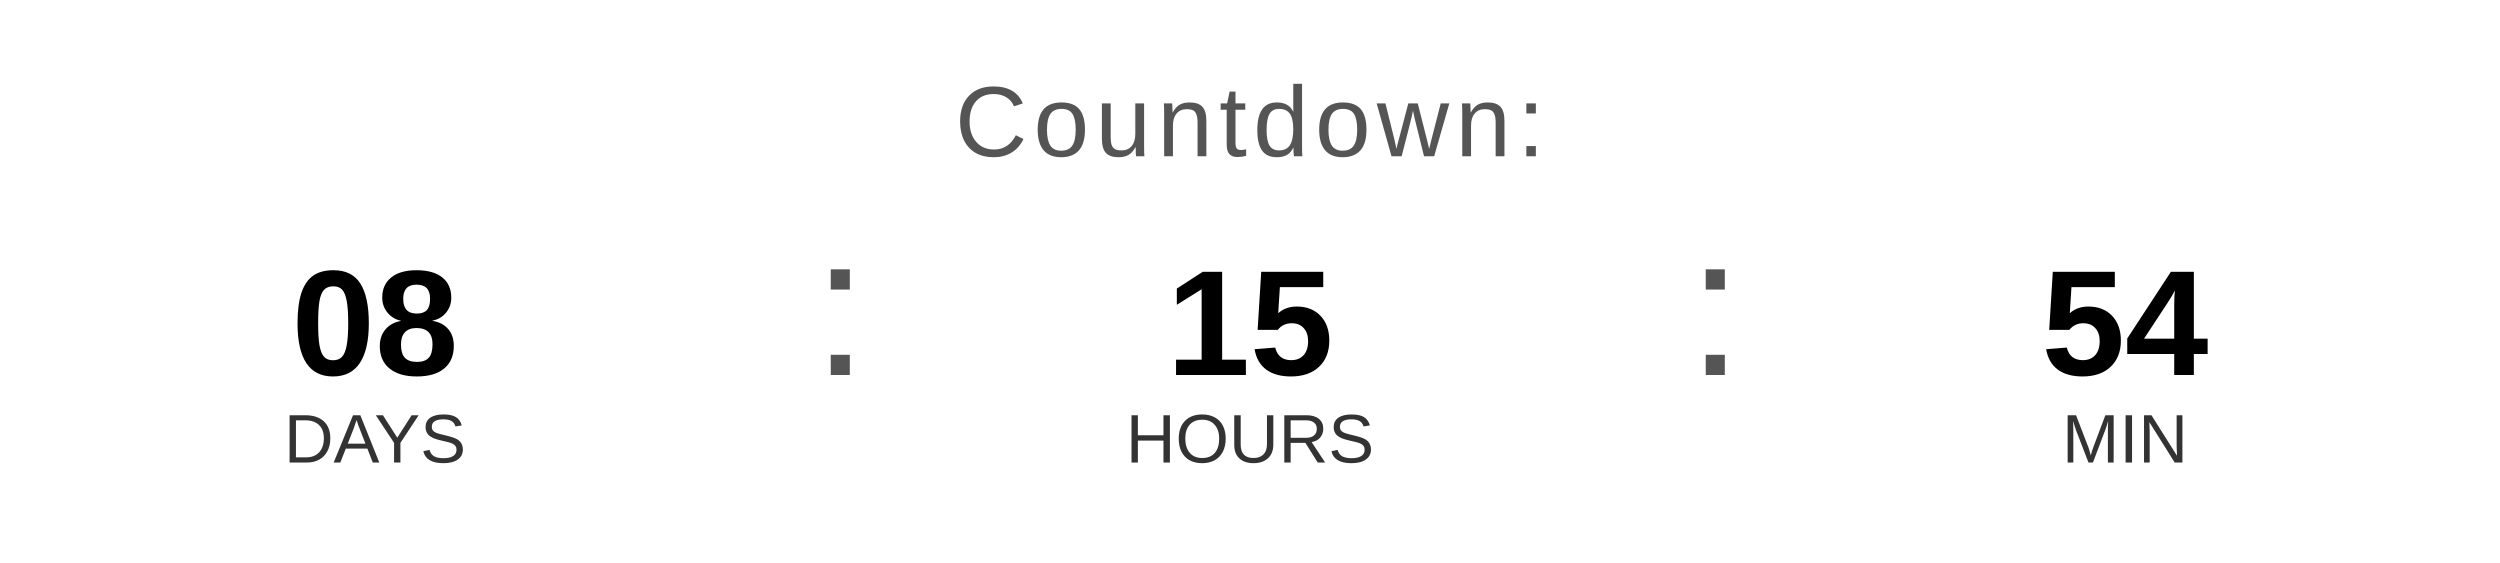
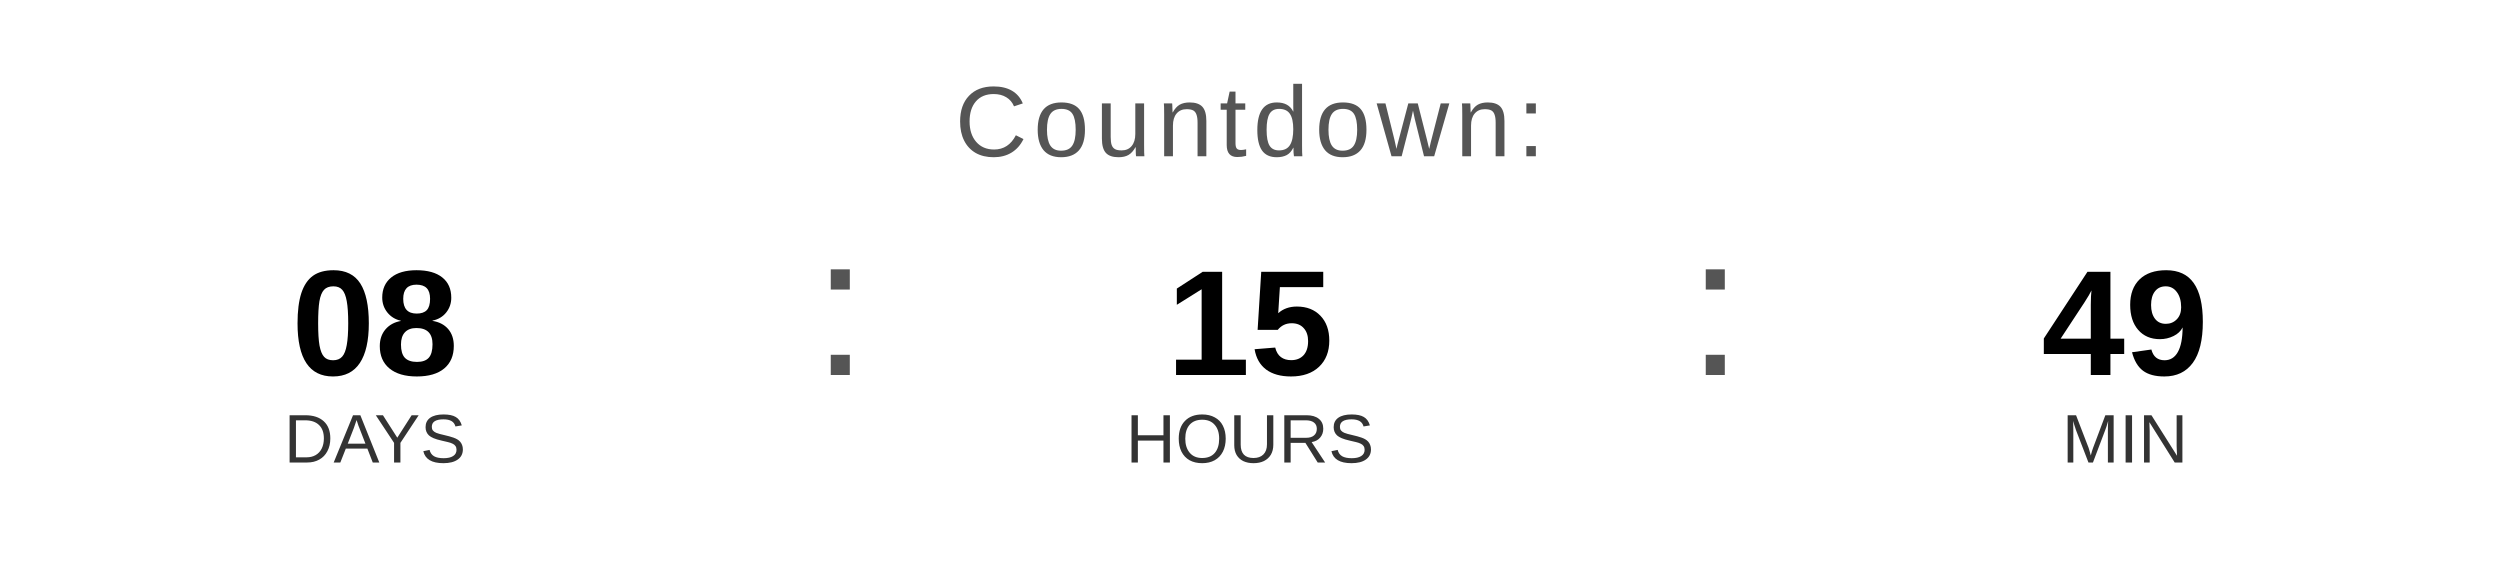
<svg xmlns="http://www.w3.org/2000/svg" width="400" height="90" viewBox="0 0 400 90">
  <text x="200" y="25" font-family="Arial, Helvetica, sans-serif" font-size="16" fill="#555555" text-anchor="middle" letter-spacing="1">
    Countdown:
  </text>
  <text x="60" y="60" font-family="Arial, Helvetica, sans-serif" font-size="24" font-weight="bold" fill="#000000" text-anchor="middle">08</text>
  <text x="60" y="74" font-family="Arial, Helvetica, sans-serif" font-size="11" fill="#333333" text-anchor="middle">DAYS</text>
  <text x="130" y="60" font-family="Arial, sans-serif" font-size="32" fill="#555555">:</text>
  <text x="200" y="60" font-family="Arial, Helvetica, sans-serif" font-size="24" font-weight="bold" fill="#000000" text-anchor="middle">15</text>
  <text x="200" y="74" font-family="Arial, Helvetica, sans-serif" font-size="11" fill="#333333" text-anchor="middle">HOURS</text>
  <text x="270" y="60" font-family="Arial, sans-serif" font-size="32" fill="#555555">:</text>
-   <text x="340" y="60" font-family="Arial, Helvetica, sans-serif" font-size="24" font-weight="bold" fill="#000000" text-anchor="middle">54</text>
+   <text x="340" y="60" font-family="Arial, Helvetica, sans-serif" font-size="24" font-weight="bold" fill="#000000" text-anchor="middle">49</text>
  <text x="340" y="74" font-family="Arial, Helvetica, sans-serif" font-size="11" fill="#333333" text-anchor="middle">MIN</text>
</svg>
